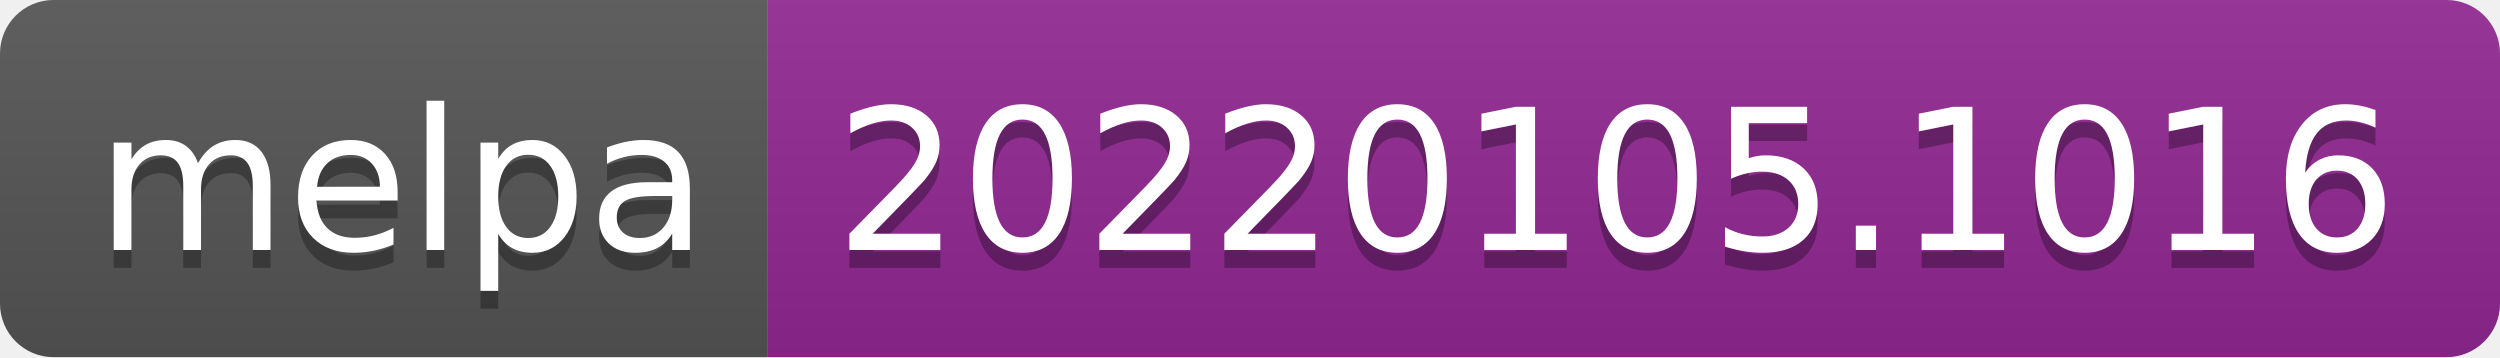
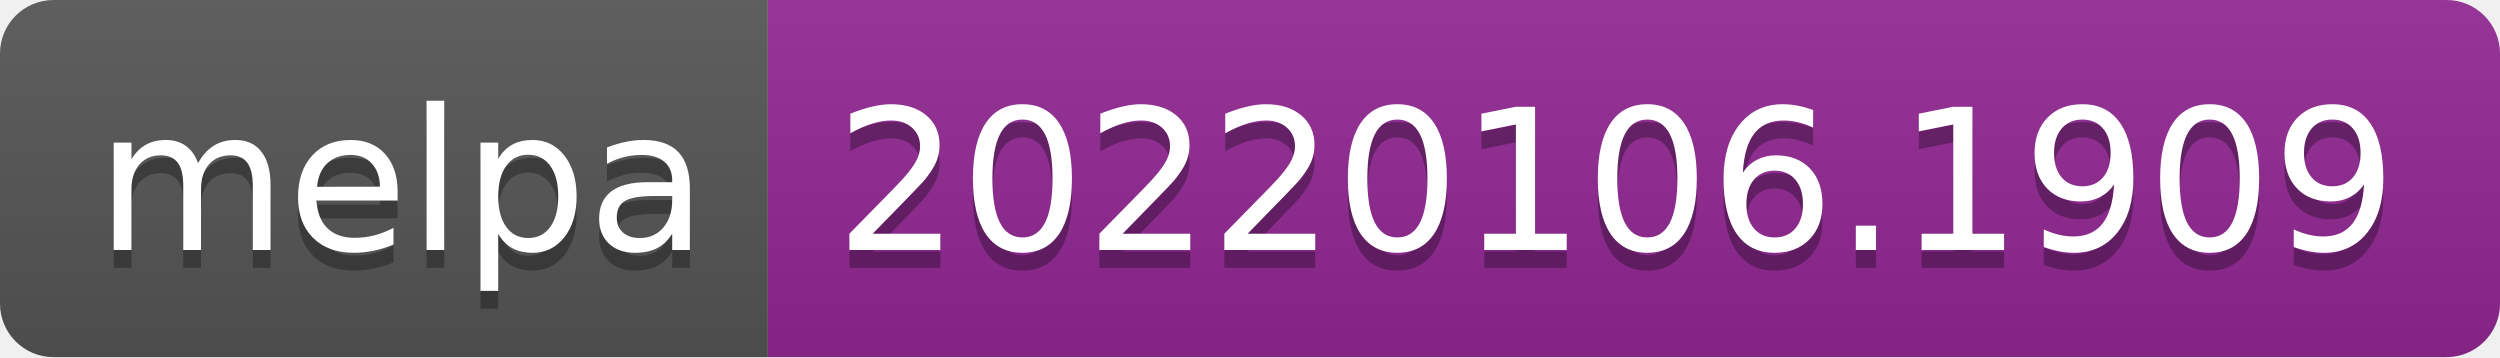
- <svg xmlns="http://www.w3.org/2000/svg" width="140" height="20" role="img" aria-label="melpa: 20220105.1016">
+ <svg xmlns="http://www.w3.org/2000/svg" width="140" height="20" role="img" aria-label="melpa: 20220106.1909">
  <linearGradient id="s" x2="0" y2="100%">
    <stop offset="0" stop-color="#bbb" stop-opacity=".1" />
    <stop offset="1" stop-opacity=".1" />
  </linearGradient>
  <clipPath id="r">
    <rect width="140" height="20" rx="3" fill="#fff" />
  </clipPath>
  <g clip-path="url(#r)">
    <rect width="43" height="20" fill="#555" />
    <rect x="43" width="97" height="20" fill="#922793" />
    <rect width="140" height="20" fill="url(#s)" />
  </g>
  <g fill="#fff" text-anchor="middle" font-family="Verdana,Geneva,DejaVu Sans,sans-serif" text-rendering="geometricPrecision" font-size="110">
    <text aria-hidden="true" x="225" y="150" fill="#010101" fill-opacity=".3" transform="scale(.1)" textLength="330">melpa</text>
    <text x="225" y="140" transform="scale(.1)" fill="#fff" textLength="330">melpa</text>
-     <text aria-hidden="true" x="905" y="150" fill="#010101" fill-opacity=".3" transform="scale(.1)" textLength="870">20220105.1016</text>
-     <text x="905" y="140" transform="scale(.1)" fill="#fff" textLength="870">20220105.1016</text>
+     <text aria-hidden="true" x="905" y="150" fill="#010101" fill-opacity=".3" transform="scale(.1)" textLength="870">20220106.1909</text>
+     <text x="905" y="140" transform="scale(.1)" fill="#fff" textLength="870">20220106.1909</text>
  </g>
</svg>
